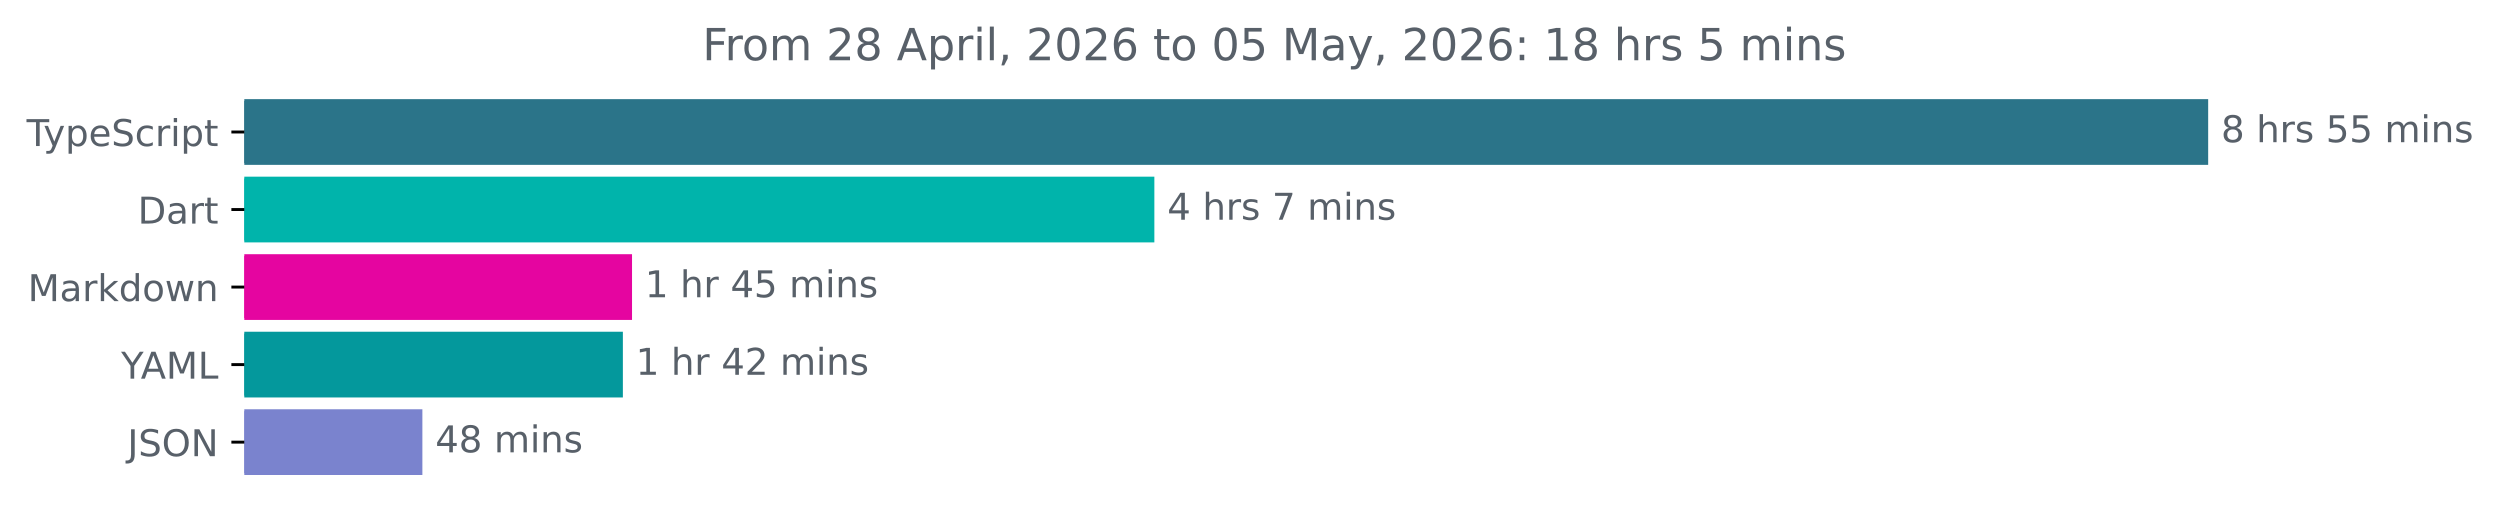
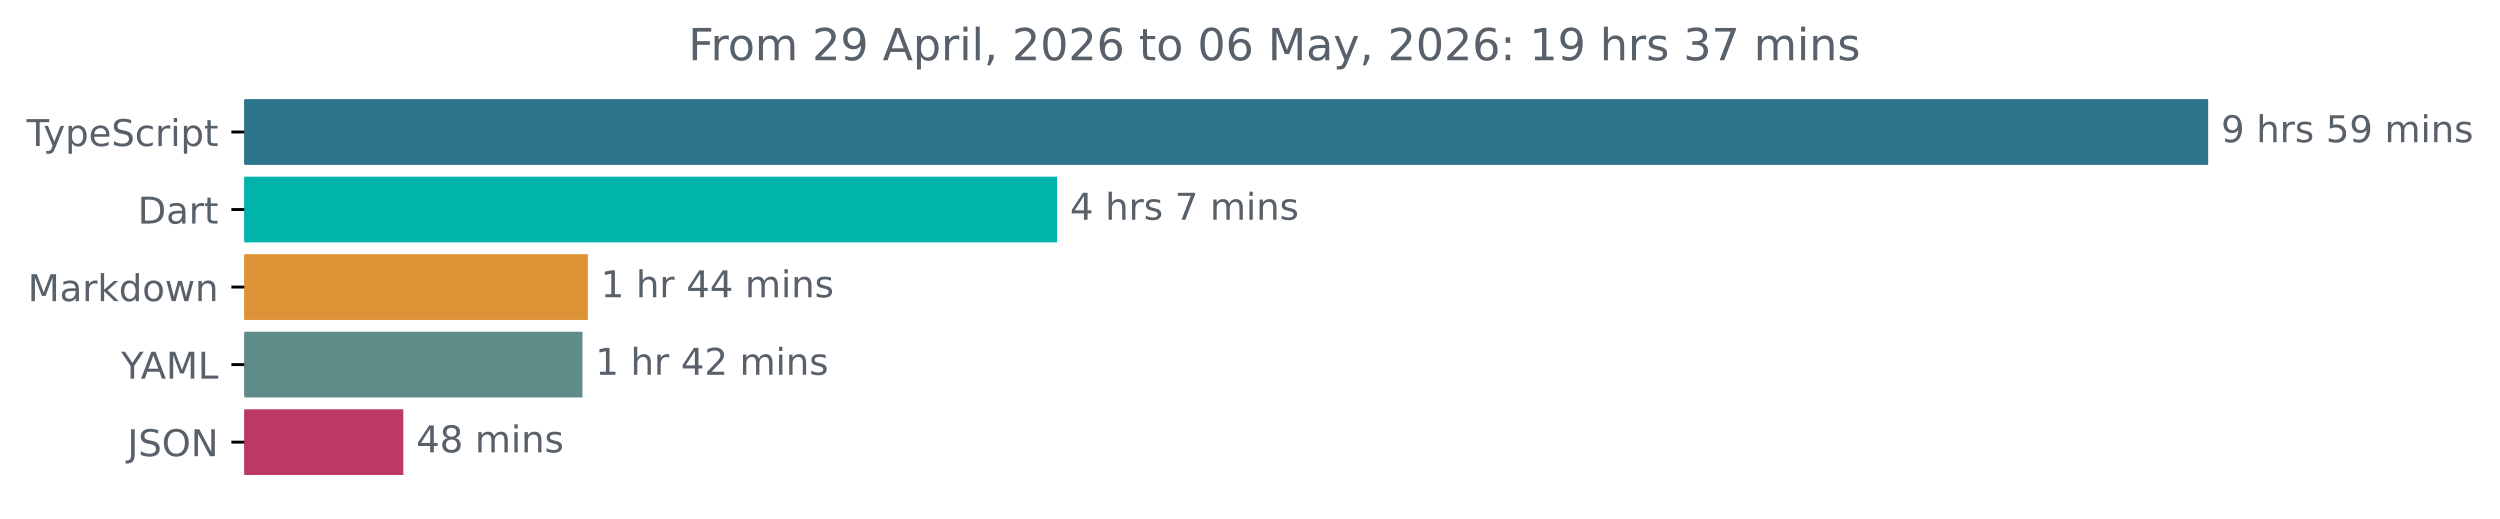
<svg xmlns="http://www.w3.org/2000/svg" xmlns:xlink="http://www.w3.org/1999/xlink" width="677.144pt" height="140.398pt" viewBox="0 0 677.144 140.398" version="1.1">
  <defs>
    <style type="text/css">*{stroke-linejoin: round; stroke-linecap: butt}</style>
  </defs>
  <g id="figure_1">
    <g id="patch_1">
      <path d="M -0 140.398  L 677.144 140.398  L 677.144 0  L -0 0  L -0 140.398  z " style="fill: none" />
    </g>
    <g id="axes_1">
      <g id="patch_2">
-         <path d="M 66.17 27.358  L 597.599 27.358  L 597.599 44.158  L 66.17 44.158  z " clip-path="url(#p68ffc6aec2)" style="fill: #2b7489; stroke: #2b7489; stroke-linejoin: miter" />
+         <path d="M 66.17 27.358  L 597.599 27.358  L 597.599 44.158  L 66.17 44.158  z " clip-path="url(#pcb64756b35)" style="fill: #2b7489; stroke: #2b7489; stroke-linejoin: miter" />
      </g>
      <g id="patch_3">
-         <path d="M 66.17 48.358  L 312.166 48.358  L 312.166 65.158  L 66.17 65.158  z " clip-path="url(#p68ffc6aec2)" style="fill: #00b4ab; stroke: #00b4ab; stroke-linejoin: miter" />
+         <path d="M 66.17 48.358  L 285.816 48.358  L 285.816 65.158  L 66.17 65.158  z " clip-path="url(#pcb64756b35)" style="fill: #00b4ab; stroke: #00b4ab; stroke-linejoin: miter" />
      </g>
      <g id="patch_4">
-         <path d="M 66.17 69.358  L 170.689 69.358  L 170.689 86.158  L 66.17 86.158  z " clip-path="url(#p68ffc6aec2)" style="fill: #e505a0; stroke: #e505a0; stroke-linejoin: miter" />
+         <path d="M 66.17 69.358  L 158.724 69.358  L 158.724 86.158  L 66.17 86.158  z " clip-path="url(#pcb64756b35)" style="fill: #dc9235; stroke: #dc9235; stroke-linejoin: miter" />
      </g>
      <g id="patch_5">
-         <path d="M 66.17 90.358  L 168.211 90.358  L 168.211 107.158  L 66.17 107.158  z " clip-path="url(#p68ffc6aec2)" style="fill: #04989c; stroke: #04989c; stroke-linejoin: miter" />
+         <path d="M 66.17 90.358  L 157.263 90.358  L 157.263 107.158  L 66.17 107.158  z " clip-path="url(#pcb64756b35)" style="fill: #5f8c89; stroke: #5f8c89; stroke-linejoin: miter" />
      </g>
      <g id="patch_6">
-         <path d="M 66.17 111.358  L 113.904 111.358  L 113.904 128.158  L 66.17 128.158  z " clip-path="url(#p68ffc6aec2)" style="fill: #7a83ce; stroke: #7a83ce; stroke-linejoin: miter" />
+         <path d="M 66.17 111.358  L 108.743 111.358  L 108.743 128.158  L 66.17 128.158  z " clip-path="url(#pcb64756b35)" style="fill: #bc3966; stroke: #bc3966; stroke-linejoin: miter" />
      </g>
      <g id="matplotlib.axis_1" />
      <g id="matplotlib.axis_2">
        <g id="ytick_1">
          <g id="line2d_1">
            <defs>
-               <path id="m59d4b75930" d="M 0 0  L -3.5 0  " style="stroke: #000000; stroke-width: 0.8" />
+               <path id="m195d2e3b38" d="M 0 0  L -3.5 0  " style="stroke: #000000; stroke-width: 0.8" />
            </defs>
            <g>
-               <use xlink:href="#m59d4b75930" x="66.17" y="35.758" style="stroke: #000000; stroke-width: 0.8" />
+               <use xlink:href="#m195d2e3b38" x="66.17" y="35.758" style="stroke: #000000; stroke-width: 0.8" />
            </g>
          </g>
          <g id="text_1">
            <g style="fill: #586069" transform="translate(7.2 39.55734) scale(0.1 -0.1)">
              <defs>
                <path id="DejaVuSans-54" d="M -19 4666  L 3928 4666  L 3928 4134  L 2272 4134  L 2272 0  L 1638 0  L 1638 4134  L -19 4134  L -19 4666  z " transform="scale(0.015625)" />
                <path id="DejaVuSans-79" d="M 2059 -325  Q 1816 -950 1584 -1140  Q 1353 -1331 966 -1331  L 506 -1331  L 506 -850  L 844 -850  Q 1081 -850 1212 -737  Q 1344 -625 1503 -206  L 1606 56  L 191 3500  L 800 3500  L 1894 763  L 2988 3500  L 3597 3500  L 2059 -325  z " transform="scale(0.015625)" />
                <path id="DejaVuSans-70" d="M 1159 525  L 1159 -1331  L 581 -1331  L 581 3500  L 1159 3500  L 1159 2969  Q 1341 3281 1617 3432  Q 1894 3584 2278 3584  Q 2916 3584 3314 3078  Q 3713 2572 3713 1747  Q 3713 922 3314 415  Q 2916 -91 2278 -91  Q 1894 -91 1617 61  Q 1341 213 1159 525  z M 3116 1747  Q 3116 2381 2855 2742  Q 2594 3103 2138 3103  Q 1681 3103 1420 2742  Q 1159 2381 1159 1747  Q 1159 1113 1420 752  Q 1681 391 2138 391  Q 2594 391 2855 752  Q 3116 1113 3116 1747  z " transform="scale(0.015625)" />
                <path id="DejaVuSans-65" d="M 3597 1894  L 3597 1613  L 953 1613  Q 991 1019 1311 708  Q 1631 397 2203 397  Q 2534 397 2845 478  Q 3156 559 3463 722  L 3463 178  Q 3153 47 2828 -22  Q 2503 -91 2169 -91  Q 1331 -91 842 396  Q 353 884 353 1716  Q 353 2575 817 3079  Q 1281 3584 2069 3584  Q 2775 3584 3186 3129  Q 3597 2675 3597 1894  z M 3022 2063  Q 3016 2534 2758 2815  Q 2500 3097 2075 3097  Q 1594 3097 1305 2825  Q 1016 2553 972 2059  L 3022 2063  z " transform="scale(0.015625)" />
                <path id="DejaVuSans-53" d="M 3425 4513  L 3425 3897  Q 3066 4069 2747 4153  Q 2428 4238 2131 4238  Q 1616 4238 1336 4038  Q 1056 3838 1056 3469  Q 1056 3159 1242 3001  Q 1428 2844 1947 2747  L 2328 2669  Q 3034 2534 3370 2195  Q 3706 1856 3706 1288  Q 3706 609 3251 259  Q 2797 -91 1919 -91  Q 1588 -91 1214 -16  Q 841 59 441 206  L 441 856  Q 825 641 1194 531  Q 1563 422 1919 422  Q 2459 422 2753 634  Q 3047 847 3047 1241  Q 3047 1584 2836 1778  Q 2625 1972 2144 2069  L 1759 2144  Q 1053 2284 737 2584  Q 422 2884 422 3419  Q 422 4038 858 4394  Q 1294 4750 2059 4750  Q 2388 4750 2728 4690  Q 3069 4631 3425 4513  z " transform="scale(0.015625)" />
                <path id="DejaVuSans-63" d="M 3122 3366  L 3122 2828  Q 2878 2963 2633 3030  Q 2388 3097 2138 3097  Q 1578 3097 1268 2742  Q 959 2388 959 1747  Q 959 1106 1268 751  Q 1578 397 2138 397  Q 2388 397 2633 464  Q 2878 531 3122 666  L 3122 134  Q 2881 22 2623 -34  Q 2366 -91 2075 -91  Q 1284 -91 818 406  Q 353 903 353 1747  Q 353 2603 823 3093  Q 1294 3584 2113 3584  Q 2378 3584 2631 3529  Q 2884 3475 3122 3366  z " transform="scale(0.015625)" />
                <path id="DejaVuSans-72" d="M 2631 2963  Q 2534 3019 2420 3045  Q 2306 3072 2169 3072  Q 1681 3072 1420 2755  Q 1159 2438 1159 1844  L 1159 0  L 581 0  L 581 3500  L 1159 3500  L 1159 2956  Q 1341 3275 1631 3429  Q 1922 3584 2338 3584  Q 2397 3584 2469 3576  Q 2541 3569 2628 3553  L 2631 2963  z " transform="scale(0.015625)" />
                <path id="DejaVuSans-69" d="M 603 3500  L 1178 3500  L 1178 0  L 603 0  L 603 3500  z M 603 4863  L 1178 4863  L 1178 4134  L 603 4134  L 603 4863  z " transform="scale(0.015625)" />
                <path id="DejaVuSans-74" d="M 1172 4494  L 1172 3500  L 2356 3500  L 2356 3053  L 1172 3053  L 1172 1153  Q 1172 725 1289 603  Q 1406 481 1766 481  L 2356 481  L 2356 0  L 1766 0  Q 1100 0 847 248  Q 594 497 594 1153  L 594 3053  L 172 3053  L 172 3500  L 594 3500  L 594 4494  L 1172 4494  z " transform="scale(0.015625)" />
              </defs>
              <use xlink:href="#DejaVuSans-54" />
              <use xlink:href="#DejaVuSans-79" x="45.459" />
              <use xlink:href="#DejaVuSans-70" x="104.639" />
              <use xlink:href="#DejaVuSans-65" x="168.115" />
              <use xlink:href="#DejaVuSans-53" x="229.639" />
              <use xlink:href="#DejaVuSans-63" x="293.115" />
              <use xlink:href="#DejaVuSans-72" x="348.096" />
              <use xlink:href="#DejaVuSans-69" x="389.209" />
              <use xlink:href="#DejaVuSans-70" x="416.992" />
              <use xlink:href="#DejaVuSans-74" x="480.469" />
            </g>
          </g>
        </g>
        <g id="ytick_2">
          <g id="line2d_2">
            <g>
-               <use xlink:href="#m59d4b75930" x="66.17" y="56.758" style="stroke: #000000; stroke-width: 0.8" />
+               <use xlink:href="#m195d2e3b38" x="66.17" y="56.758" style="stroke: #000000; stroke-width: 0.8" />
            </g>
          </g>
          <g id="text_2">
            <g style="fill: #586069" transform="translate(37.31094 60.55734) scale(0.1 -0.1)">
              <defs>
                <path id="DejaVuSans-44" d="M 1259 4147  L 1259 519  L 2022 519  Q 2988 519 3436 956  Q 3884 1394 3884 2338  Q 3884 3275 3436 3711  Q 2988 4147 2022 4147  L 1259 4147  z M 628 4666  L 1925 4666  Q 3281 4666 3915 4102  Q 4550 3538 4550 2338  Q 4550 1131 3912 565  Q 3275 0 1925 0  L 628 0  L 628 4666  z " transform="scale(0.015625)" />
                <path id="DejaVuSans-61" d="M 2194 1759  Q 1497 1759 1228 1600  Q 959 1441 959 1056  Q 959 750 1161 570  Q 1363 391 1709 391  Q 2188 391 2477 730  Q 2766 1069 2766 1631  L 2766 1759  L 2194 1759  z M 3341 1997  L 3341 0  L 2766 0  L 2766 531  Q 2569 213 2275 61  Q 1981 -91 1556 -91  Q 1019 -91 701 211  Q 384 513 384 1019  Q 384 1609 779 1909  Q 1175 2209 1959 2209  L 2766 2209  L 2766 2266  Q 2766 2663 2505 2880  Q 2244 3097 1772 3097  Q 1472 3097 1187 3025  Q 903 2953 641 2809  L 641 3341  Q 956 3463 1253 3523  Q 1550 3584 1831 3584  Q 2591 3584 2966 3190  Q 3341 2797 3341 1997  z " transform="scale(0.015625)" />
              </defs>
              <use xlink:href="#DejaVuSans-44" />
              <use xlink:href="#DejaVuSans-61" x="77.002" />
              <use xlink:href="#DejaVuSans-72" x="138.281" />
              <use xlink:href="#DejaVuSans-74" x="179.395" />
            </g>
          </g>
        </g>
        <g id="ytick_3">
          <g id="line2d_3">
            <g>
-               <use xlink:href="#m59d4b75930" x="66.17" y="77.758" style="stroke: #000000; stroke-width: 0.8" />
+               <use xlink:href="#m195d2e3b38" x="66.17" y="77.758" style="stroke: #000000; stroke-width: 0.8" />
            </g>
          </g>
          <g id="text_3">
            <g style="fill: #586069" transform="translate(7.529688 81.55734) scale(0.1 -0.1)">
              <defs>
                <path id="DejaVuSans-4d" d="M 628 4666  L 1569 4666  L 2759 1491  L 3956 4666  L 4897 4666  L 4897 0  L 4281 0  L 4281 4097  L 3078 897  L 2444 897  L 1241 4097  L 1241 0  L 628 0  L 628 4666  z " transform="scale(0.015625)" />
                <path id="DejaVuSans-6b" d="M 581 4863  L 1159 4863  L 1159 1991  L 2875 3500  L 3609 3500  L 1753 1863  L 3688 0  L 2938 0  L 1159 1709  L 1159 0  L 581 0  L 581 4863  z " transform="scale(0.015625)" />
                <path id="DejaVuSans-64" d="M 2906 2969  L 2906 4863  L 3481 4863  L 3481 0  L 2906 0  L 2906 525  Q 2725 213 2448 61  Q 2172 -91 1784 -91  Q 1150 -91 751 415  Q 353 922 353 1747  Q 353 2572 751 3078  Q 1150 3584 1784 3584  Q 2172 3584 2448 3432  Q 2725 3281 2906 2969  z M 947 1747  Q 947 1113 1208 752  Q 1469 391 1925 391  Q 2381 391 2643 752  Q 2906 1113 2906 1747  Q 2906 2381 2643 2742  Q 2381 3103 1925 3103  Q 1469 3103 1208 2742  Q 947 2381 947 1747  z " transform="scale(0.015625)" />
                <path id="DejaVuSans-6f" d="M 1959 3097  Q 1497 3097 1228 2736  Q 959 2375 959 1747  Q 959 1119 1226 758  Q 1494 397 1959 397  Q 2419 397 2687 759  Q 2956 1122 2956 1747  Q 2956 2369 2687 2733  Q 2419 3097 1959 3097  z M 1959 3584  Q 2709 3584 3137 3096  Q 3566 2609 3566 1747  Q 3566 888 3137 398  Q 2709 -91 1959 -91  Q 1206 -91 779 398  Q 353 888 353 1747  Q 353 2609 779 3096  Q 1206 3584 1959 3584  z " transform="scale(0.015625)" />
                <path id="DejaVuSans-77" d="M 269 3500  L 844 3500  L 1563 769  L 2278 3500  L 2956 3500  L 3675 769  L 4391 3500  L 4966 3500  L 4050 0  L 3372 0  L 2619 2869  L 1863 0  L 1184 0  L 269 3500  z " transform="scale(0.015625)" />
                <path id="DejaVuSans-6e" d="M 3513 2113  L 3513 0  L 2938 0  L 2938 2094  Q 2938 2591 2744 2837  Q 2550 3084 2163 3084  Q 1697 3084 1428 2787  Q 1159 2491 1159 1978  L 1159 0  L 581 0  L 581 3500  L 1159 3500  L 1159 2956  Q 1366 3272 1645 3428  Q 1925 3584 2291 3584  Q 2894 3584 3203 3211  Q 3513 2838 3513 2113  z " transform="scale(0.015625)" />
              </defs>
              <use xlink:href="#DejaVuSans-4d" />
              <use xlink:href="#DejaVuSans-61" x="86.279" />
              <use xlink:href="#DejaVuSans-72" x="147.559" />
              <use xlink:href="#DejaVuSans-6b" x="188.672" />
              <use xlink:href="#DejaVuSans-64" x="246.582" />
              <use xlink:href="#DejaVuSans-6f" x="310.059" />
              <use xlink:href="#DejaVuSans-77" x="371.24" />
              <use xlink:href="#DejaVuSans-6e" x="453.027" />
            </g>
          </g>
        </g>
        <g id="ytick_4">
          <g id="line2d_4">
            <g>
-               <use xlink:href="#m59d4b75930" x="66.17" y="98.758" style="stroke: #000000; stroke-width: 0.8" />
+               <use xlink:href="#m195d2e3b38" x="66.17" y="98.758" style="stroke: #000000; stroke-width: 0.8" />
            </g>
          </g>
          <g id="text_4">
            <g style="fill: #586069" transform="translate(32.79688 102.5573) scale(0.1 -0.1)">
              <defs>
                <path id="DejaVuSans-59" d="M -13 4666  L 666 4666  L 1959 2747  L 3244 4666  L 3922 4666  L 2272 2222  L 2272 0  L 1638 0  L 1638 2222  L -13 4666  z " transform="scale(0.015625)" />
                <path id="DejaVuSans-41" d="M 2188 4044  L 1331 1722  L 3047 1722  L 2188 4044  z M 1831 4666  L 2547 4666  L 4325 0  L 3669 0  L 3244 1197  L 1141 1197  L 716 0  L 50 0  L 1831 4666  z " transform="scale(0.015625)" />
                <path id="DejaVuSans-4c" d="M 628 4666  L 1259 4666  L 1259 531  L 3531 531  L 3531 0  L 628 0  L 628 4666  z " transform="scale(0.015625)" />
              </defs>
              <use xlink:href="#DejaVuSans-59" />
              <use xlink:href="#DejaVuSans-41" x="53.334" />
              <use xlink:href="#DejaVuSans-4d" x="121.742" />
              <use xlink:href="#DejaVuSans-4c" x="208.021" />
            </g>
          </g>
        </g>
        <g id="ytick_5">
          <g id="line2d_5">
            <g>
-               <use xlink:href="#m59d4b75930" x="66.17" y="119.758" style="stroke: #000000; stroke-width: 0.8" />
+               <use xlink:href="#m195d2e3b38" x="66.17" y="119.758" style="stroke: #000000; stroke-width: 0.8" />
            </g>
          </g>
          <g id="text_5">
            <g style="fill: #586069" transform="translate(34.51875 123.5573) scale(0.1 -0.1)">
              <defs>
                <path id="DejaVuSans-4a" d="M 628 4666  L 1259 4666  L 1259 325  Q 1259 -519 939 -900  Q 619 -1281 -91 -1281  L -331 -1281  L -331 -750  L -134 -750  Q 284 -750 456 -515  Q 628 -281 628 325  L 628 4666  z " transform="scale(0.015625)" />
                <path id="DejaVuSans-4f" d="M 2522 4238  Q 1834 4238 1429 3725  Q 1025 3213 1025 2328  Q 1025 1447 1429 934  Q 1834 422 2522 422  Q 3209 422 3611 934  Q 4013 1447 4013 2328  Q 4013 3213 3611 3725  Q 3209 4238 2522 4238  z M 2522 4750  Q 3503 4750 4090 4092  Q 4678 3434 4678 2328  Q 4678 1225 4090 567  Q 3503 -91 2522 -91  Q 1538 -91 948 565  Q 359 1222 359 2328  Q 359 3434 948 4092  Q 1538 4750 2522 4750  z " transform="scale(0.015625)" />
                <path id="DejaVuSans-4e" d="M 628 4666  L 1478 4666  L 3547 763  L 3547 4666  L 4159 4666  L 4159 0  L 3309 0  L 1241 3903  L 1241 0  L 628 0  L 628 4666  z " transform="scale(0.015625)" />
              </defs>
              <use xlink:href="#DejaVuSans-4a" />
              <use xlink:href="#DejaVuSans-53" x="29.492" />
              <use xlink:href="#DejaVuSans-4f" x="92.969" />
              <use xlink:href="#DejaVuSans-4e" x="171.68" />
            </g>
          </g>
        </g>
      </g>
      <g id="text_6">
        <g style="fill: #586069" transform="translate(601.5989 38.5175) scale(0.1 -0.1)">
          <defs>
-             <path id="DejaVuSans-38" d="M 2034 2216  Q 1584 2216 1326 1975  Q 1069 1734 1069 1313  Q 1069 891 1326 650  Q 1584 409 2034 409  Q 2484 409 2743 651  Q 3003 894 3003 1313  Q 3003 1734 2745 1975  Q 2488 2216 2034 2216  z M 1403 2484  Q 997 2584 770 2862  Q 544 3141 544 3541  Q 544 4100 942 4425  Q 1341 4750 2034 4750  Q 2731 4750 3128 4425  Q 3525 4100 3525 3541  Q 3525 3141 3298 2862  Q 3072 2584 2669 2484  Q 3125 2378 3379 2068  Q 3634 1759 3634 1313  Q 3634 634 3220 271  Q 2806 -91 2034 -91  Q 1263 -91 848 271  Q 434 634 434 1313  Q 434 1759 690 2068  Q 947 2378 1403 2484  z M 1172 3481  Q 1172 3119 1398 2916  Q 1625 2713 2034 2713  Q 2441 2713 2670 2916  Q 2900 3119 2900 3481  Q 2900 3844 2670 4047  Q 2441 4250 2034 4250  Q 1625 4250 1398 4047  Q 1172 3844 1172 3481  z " transform="scale(0.015625)" />
+             <path id="DejaVuSans-39" d="M 703 97  L 703 672  Q 941 559 1184 500  Q 1428 441 1663 441  Q 2288 441 2617 861  Q 2947 1281 2994 2138  Q 2813 1869 2534 1725  Q 2256 1581 1919 1581  Q 1219 1581 811 2004  Q 403 2428 403 3163  Q 403 3881 828 4315  Q 1253 4750 1959 4750  Q 2769 4750 3195 4129  Q 3622 3509 3622 2328  Q 3622 1225 3098 567  Q 2575 -91 1691 -91  Q 1453 -91 1209 -44  Q 966 3 703 97  z M 1959 2075  Q 2384 2075 2632 2365  Q 2881 2656 2881 3163  Q 2881 3666 2632 3958  Q 2384 4250 1959 4250  Q 1534 4250 1286 3958  Q 1038 3666 1038 3163  Q 1038 2656 1286 2365  Q 1534 2075 1959 2075  z " transform="scale(0.015625)" />
            <path id="DejaVuSans-20" transform="scale(0.015625)" />
            <path id="DejaVuSans-68" d="M 3513 2113  L 3513 0  L 2938 0  L 2938 2094  Q 2938 2591 2744 2837  Q 2550 3084 2163 3084  Q 1697 3084 1428 2787  Q 1159 2491 1159 1978  L 1159 0  L 581 0  L 581 4863  L 1159 4863  L 1159 2956  Q 1366 3272 1645 3428  Q 1925 3584 2291 3584  Q 2894 3584 3203 3211  Q 3513 2838 3513 2113  z " transform="scale(0.015625)" />
            <path id="DejaVuSans-73" d="M 2834 3397  L 2834 2853  Q 2591 2978 2328 3040  Q 2066 3103 1784 3103  Q 1356 3103 1142 2972  Q 928 2841 928 2578  Q 928 2378 1081 2264  Q 1234 2150 1697 2047  L 1894 2003  Q 2506 1872 2764 1633  Q 3022 1394 3022 966  Q 3022 478 2636 193  Q 2250 -91 1575 -91  Q 1294 -91 989 -36  Q 684 19 347 128  L 347 722  Q 666 556 975 473  Q 1284 391 1588 391  Q 1994 391 2212 530  Q 2431 669 2431 922  Q 2431 1156 2273 1281  Q 2116 1406 1581 1522  L 1381 1569  Q 847 1681 609 1914  Q 372 2147 372 2553  Q 372 3047 722 3315  Q 1072 3584 1716 3584  Q 2034 3584 2315 3537  Q 2597 3491 2834 3397  z " transform="scale(0.015625)" />
            <path id="DejaVuSans-35" d="M 691 4666  L 3169 4666  L 3169 4134  L 1269 4134  L 1269 2991  Q 1406 3038 1543 3061  Q 1681 3084 1819 3084  Q 2600 3084 3056 2656  Q 3513 2228 3513 1497  Q 3513 744 3044 326  Q 2575 -91 1722 -91  Q 1428 -91 1123 -41  Q 819 9 494 109  L 494 744  Q 775 591 1075 516  Q 1375 441 1709 441  Q 2250 441 2565 725  Q 2881 1009 2881 1497  Q 2881 1984 2565 2268  Q 2250 2553 1709 2553  Q 1456 2553 1204 2497  Q 953 2441 691 2322  L 691 4666  z " transform="scale(0.015625)" />
            <path id="DejaVuSans-6d" d="M 3328 2828  Q 3544 3216 3844 3400  Q 4144 3584 4550 3584  Q 5097 3584 5394 3201  Q 5691 2819 5691 2113  L 5691 0  L 5113 0  L 5113 2094  Q 5113 2597 4934 2840  Q 4756 3084 4391 3084  Q 3944 3084 3684 2787  Q 3425 2491 3425 1978  L 3425 0  L 2847 0  L 2847 2094  Q 2847 2600 2669 2842  Q 2491 3084 2119 3084  Q 1678 3084 1418 2786  Q 1159 2488 1159 1978  L 1159 0  L 581 0  L 581 3500  L 1159 3500  L 1159 2956  Q 1356 3278 1631 3431  Q 1906 3584 2284 3584  Q 2666 3584 2933 3390  Q 3200 3197 3328 2828  z " transform="scale(0.015625)" />
          </defs>
-           <use xlink:href="#DejaVuSans-38" />
+           <use xlink:href="#DejaVuSans-39" />
          <use xlink:href="#DejaVuSans-20" x="63.623" />
          <use xlink:href="#DejaVuSans-68" x="95.41" />
          <use xlink:href="#DejaVuSans-72" x="158.789" />
          <use xlink:href="#DejaVuSans-73" x="199.902" />
          <use xlink:href="#DejaVuSans-20" x="252.002" />
          <use xlink:href="#DejaVuSans-35" x="283.789" />
-           <use xlink:href="#DejaVuSans-35" x="347.412" />
+           <use xlink:href="#DejaVuSans-39" x="347.412" />
          <use xlink:href="#DejaVuSans-20" x="411.035" />
          <use xlink:href="#DejaVuSans-6d" x="442.822" />
          <use xlink:href="#DejaVuSans-69" x="540.234" />
          <use xlink:href="#DejaVuSans-6e" x="568.018" />
          <use xlink:href="#DejaVuSans-73" x="631.396" />
        </g>
      </g>
      <g id="text_7">
-         <g style="fill: #586069" transform="translate(316.1661 59.5175) scale(0.1 -0.1)">
+         <g style="fill: #586069" transform="translate(289.8163 59.5175) scale(0.1 -0.1)">
          <defs>
            <path id="DejaVuSans-34" d="M 2419 4116  L 825 1625  L 2419 1625  L 2419 4116  z M 2253 4666  L 3047 4666  L 3047 1625  L 3713 1625  L 3713 1100  L 3047 1100  L 3047 0  L 2419 0  L 2419 1100  L 313 1100  L 313 1709  L 2253 4666  z " transform="scale(0.015625)" />
            <path id="DejaVuSans-37" d="M 525 4666  L 3525 4666  L 3525 4397  L 1831 0  L 1172 0  L 2766 4134  L 525 4134  L 525 4666  z " transform="scale(0.015625)" />
          </defs>
          <use xlink:href="#DejaVuSans-34" />
          <use xlink:href="#DejaVuSans-20" x="63.623" />
          <use xlink:href="#DejaVuSans-68" x="95.41" />
          <use xlink:href="#DejaVuSans-72" x="158.789" />
          <use xlink:href="#DejaVuSans-73" x="199.902" />
          <use xlink:href="#DejaVuSans-20" x="252.002" />
          <use xlink:href="#DejaVuSans-37" x="283.789" />
          <use xlink:href="#DejaVuSans-20" x="347.412" />
          <use xlink:href="#DejaVuSans-6d" x="379.199" />
          <use xlink:href="#DejaVuSans-69" x="476.611" />
          <use xlink:href="#DejaVuSans-6e" x="504.395" />
          <use xlink:href="#DejaVuSans-73" x="567.773" />
        </g>
      </g>
      <g id="text_8">
-         <g style="fill: #586069" transform="translate(174.6889 80.5175) scale(0.1 -0.1)">
+         <g style="fill: #586069" transform="translate(162.7242 80.5175) scale(0.1 -0.1)">
          <defs>
            <path id="DejaVuSans-31" d="M 794 531  L 1825 531  L 1825 4091  L 703 3866  L 703 4441  L 1819 4666  L 2450 4666  L 2450 531  L 3481 531  L 3481 0  L 794 0  L 794 531  z " transform="scale(0.015625)" />
          </defs>
          <use xlink:href="#DejaVuSans-31" />
          <use xlink:href="#DejaVuSans-20" x="63.623" />
          <use xlink:href="#DejaVuSans-68" x="95.41" />
          <use xlink:href="#DejaVuSans-72" x="158.789" />
          <use xlink:href="#DejaVuSans-20" x="199.902" />
          <use xlink:href="#DejaVuSans-34" x="231.689" />
-           <use xlink:href="#DejaVuSans-35" x="295.312" />
+           <use xlink:href="#DejaVuSans-34" x="295.312" />
          <use xlink:href="#DejaVuSans-20" x="358.936" />
          <use xlink:href="#DejaVuSans-6d" x="390.723" />
          <use xlink:href="#DejaVuSans-69" x="488.135" />
          <use xlink:href="#DejaVuSans-6e" x="515.918" />
          <use xlink:href="#DejaVuSans-73" x="579.297" />
        </g>
      </g>
      <g id="text_9">
-         <g style="fill: #586069" transform="translate(172.2106 101.5175) scale(0.1 -0.1)">
+         <g style="fill: #586069" transform="translate(161.2634 101.5175) scale(0.1 -0.1)">
          <defs>
            <path id="DejaVuSans-32" d="M 1228 531  L 3431 531  L 3431 0  L 469 0  L 469 531  Q 828 903 1448 1529  Q 2069 2156 2228 2338  Q 2531 2678 2651 2914  Q 2772 3150 2772 3378  Q 2772 3750 2511 3984  Q 2250 4219 1831 4219  Q 1534 4219 1204 4116  Q 875 4013 500 3803  L 500 4441  Q 881 4594 1212 4672  Q 1544 4750 1819 4750  Q 2544 4750 2975 4387  Q 3406 4025 3406 3419  Q 3406 3131 3298 2873  Q 3191 2616 2906 2266  Q 2828 2175 2409 1742  Q 1991 1309 1228 531  z " transform="scale(0.015625)" />
          </defs>
          <use xlink:href="#DejaVuSans-31" />
          <use xlink:href="#DejaVuSans-20" x="63.623" />
          <use xlink:href="#DejaVuSans-68" x="95.41" />
          <use xlink:href="#DejaVuSans-72" x="158.789" />
          <use xlink:href="#DejaVuSans-20" x="199.902" />
          <use xlink:href="#DejaVuSans-34" x="231.689" />
          <use xlink:href="#DejaVuSans-32" x="295.312" />
          <use xlink:href="#DejaVuSans-20" x="358.936" />
          <use xlink:href="#DejaVuSans-6d" x="390.723" />
          <use xlink:href="#DejaVuSans-69" x="488.135" />
          <use xlink:href="#DejaVuSans-6e" x="515.918" />
          <use xlink:href="#DejaVuSans-73" x="579.297" />
        </g>
      </g>
      <g id="text_10">
-         <g style="fill: #586069" transform="translate(117.9041 122.5175) scale(0.1 -0.1)">
+         <g style="fill: #586069" transform="translate(112.743 122.5175) scale(0.1 -0.1)">
+           <defs>
+             <path id="DejaVuSans-38" d="M 2034 2216  Q 1584 2216 1326 1975  Q 1069 1734 1069 1313  Q 1069 891 1326 650  Q 1584 409 2034 409  Q 2484 409 2743 651  Q 3003 894 3003 1313  Q 3003 1734 2745 1975  Q 2488 2216 2034 2216  z M 1403 2484  Q 997 2584 770 2862  Q 544 3141 544 3541  Q 544 4100 942 4425  Q 1341 4750 2034 4750  Q 2731 4750 3128 4425  Q 3525 4100 3525 3541  Q 3525 3141 3298 2862  Q 3072 2584 2669 2484  Q 3125 2378 3379 2068  Q 3634 1759 3634 1313  Q 3634 634 3220 271  Q 2806 -91 2034 -91  Q 1263 -91 848 271  Q 434 634 434 1313  Q 434 1759 690 2068  Q 947 2378 1403 2484  z M 1172 3481  Q 1172 3119 1398 2916  Q 1625 2713 2034 2713  Q 2441 2713 2670 2916  Q 2900 3119 2900 3481  Q 2900 3844 2670 4047  Q 2441 4250 2034 4250  Q 1625 4250 1398 4047  Q 1172 3844 1172 3481  z " transform="scale(0.015625)" />
+           </defs>
          <use xlink:href="#DejaVuSans-34" />
          <use xlink:href="#DejaVuSans-38" x="63.623" />
          <use xlink:href="#DejaVuSans-20" x="127.246" />
          <use xlink:href="#DejaVuSans-6d" x="159.033" />
          <use xlink:href="#DejaVuSans-69" x="256.445" />
          <use xlink:href="#DejaVuSans-6e" x="284.229" />
          <use xlink:href="#DejaVuSans-73" x="347.607" />
        </g>
      </g>
      <g id="text_11">
-         <g style="fill: #586069" transform="translate(190.2578 16.31812) scale(0.12 -0.12)">
+         <g style="fill: #586069" transform="translate(186.4403 16.31812) scale(0.12 -0.12)">
          <defs>
            <path id="DejaVuSans-46" d="M 628 4666  L 3309 4666  L 3309 4134  L 1259 4134  L 1259 2759  L 3109 2759  L 3109 2228  L 1259 2228  L 1259 0  L 628 0  L 628 4666  z " transform="scale(0.015625)" />
            <path id="DejaVuSans-6c" d="M 603 4863  L 1178 4863  L 1178 0  L 603 0  L 603 4863  z " transform="scale(0.015625)" />
            <path id="DejaVuSans-2c" d="M 750 794  L 1409 794  L 1409 256  L 897 -744  L 494 -744  L 750 256  L 750 794  z " transform="scale(0.015625)" />
            <path id="DejaVuSans-30" d="M 2034 4250  Q 1547 4250 1301 3770  Q 1056 3291 1056 2328  Q 1056 1369 1301 889  Q 1547 409 2034 409  Q 2525 409 2770 889  Q 3016 1369 3016 2328  Q 3016 3291 2770 3770  Q 2525 4250 2034 4250  z M 2034 4750  Q 2819 4750 3233 4129  Q 3647 3509 3647 2328  Q 3647 1150 3233 529  Q 2819 -91 2034 -91  Q 1250 -91 836 529  Q 422 1150 422 2328  Q 422 3509 836 4129  Q 1250 4750 2034 4750  z " transform="scale(0.015625)" />
            <path id="DejaVuSans-36" d="M 2113 2584  Q 1688 2584 1439 2293  Q 1191 2003 1191 1497  Q 1191 994 1439 701  Q 1688 409 2113 409  Q 2538 409 2786 701  Q 3034 994 3034 1497  Q 3034 2003 2786 2293  Q 2538 2584 2113 2584  z M 3366 4563  L 3366 3988  Q 3128 4100 2886 4159  Q 2644 4219 2406 4219  Q 1781 4219 1451 3797  Q 1122 3375 1075 2522  Q 1259 2794 1537 2939  Q 1816 3084 2150 3084  Q 2853 3084 3261 2657  Q 3669 2231 3669 1497  Q 3669 778 3244 343  Q 2819 -91 2113 -91  Q 1303 -91 875 529  Q 447 1150 447 2328  Q 447 3434 972 4092  Q 1497 4750 2381 4750  Q 2619 4750 2861 4703  Q 3103 4656 3366 4563  z " transform="scale(0.015625)" />
            <path id="DejaVuSans-3a" d="M 750 794  L 1409 794  L 1409 0  L 750 0  L 750 794  z M 750 3309  L 1409 3309  L 1409 2516  L 750 2516  L 750 3309  z " transform="scale(0.015625)" />
+             <path id="DejaVuSans-33" d="M 2597 2516  Q 3050 2419 3304 2112  Q 3559 1806 3559 1356  Q 3559 666 3084 287  Q 2609 -91 1734 -91  Q 1441 -91 1130 -33  Q 819 25 488 141  L 488 750  Q 750 597 1062 519  Q 1375 441 1716 441  Q 2309 441 2620 675  Q 2931 909 2931 1356  Q 2931 1769 2642 2001  Q 2353 2234 1838 2234  L 1294 2234  L 1294 2753  L 1863 2753  Q 2328 2753 2575 2939  Q 2822 3125 2822 3475  Q 2822 3834 2567 4026  Q 2313 4219 1838 4219  Q 1578 4219 1281 4162  Q 984 4106 628 3988  L 628 4550  Q 988 4650 1302 4700  Q 1616 4750 1894 4750  Q 2613 4750 3031 4423  Q 3450 4097 3450 3541  Q 3450 3153 3228 2886  Q 3006 2619 2597 2516  z " transform="scale(0.015625)" />
          </defs>
          <use xlink:href="#DejaVuSans-46" />
          <use xlink:href="#DejaVuSans-72" x="50.27" />
          <use xlink:href="#DejaVuSans-6f" x="89.133" />
          <use xlink:href="#DejaVuSans-6d" x="150.314" />
          <use xlink:href="#DejaVuSans-20" x="247.727" />
          <use xlink:href="#DejaVuSans-32" x="279.514" />
-           <use xlink:href="#DejaVuSans-38" x="343.137" />
+           <use xlink:href="#DejaVuSans-39" x="343.137" />
          <use xlink:href="#DejaVuSans-20" x="406.76" />
          <use xlink:href="#DejaVuSans-41" x="438.547" />
          <use xlink:href="#DejaVuSans-70" x="506.955" />
          <use xlink:href="#DejaVuSans-72" x="570.432" />
          <use xlink:href="#DejaVuSans-69" x="611.545" />
          <use xlink:href="#DejaVuSans-6c" x="639.328" />
          <use xlink:href="#DejaVuSans-2c" x="667.111" />
          <use xlink:href="#DejaVuSans-20" x="698.898" />
          <use xlink:href="#DejaVuSans-32" x="730.686" />
          <use xlink:href="#DejaVuSans-30" x="794.309" />
          <use xlink:href="#DejaVuSans-32" x="857.932" />
          <use xlink:href="#DejaVuSans-36" x="921.555" />
          <use xlink:href="#DejaVuSans-20" x="985.178" />
          <use xlink:href="#DejaVuSans-74" x="1016.965" />
          <use xlink:href="#DejaVuSans-6f" x="1056.174" />
          <use xlink:href="#DejaVuSans-20" x="1117.355" />
          <use xlink:href="#DejaVuSans-30" x="1149.143" />
-           <use xlink:href="#DejaVuSans-35" x="1212.766" />
+           <use xlink:href="#DejaVuSans-36" x="1212.766" />
          <use xlink:href="#DejaVuSans-20" x="1276.389" />
          <use xlink:href="#DejaVuSans-4d" x="1308.176" />
          <use xlink:href="#DejaVuSans-61" x="1394.455" />
          <use xlink:href="#DejaVuSans-79" x="1455.734" />
          <use xlink:href="#DejaVuSans-2c" x="1514.914" />
          <use xlink:href="#DejaVuSans-20" x="1546.701" />
          <use xlink:href="#DejaVuSans-32" x="1578.488" />
          <use xlink:href="#DejaVuSans-30" x="1642.111" />
          <use xlink:href="#DejaVuSans-32" x="1705.734" />
          <use xlink:href="#DejaVuSans-36" x="1769.357" />
          <use xlink:href="#DejaVuSans-3a" x="1832.98" />
          <use xlink:href="#DejaVuSans-20" x="1866.672" />
          <use xlink:href="#DejaVuSans-31" x="1898.459" />
-           <use xlink:href="#DejaVuSans-38" x="1962.082" />
+           <use xlink:href="#DejaVuSans-39" x="1962.082" />
          <use xlink:href="#DejaVuSans-20" x="2025.705" />
          <use xlink:href="#DejaVuSans-68" x="2057.492" />
          <use xlink:href="#DejaVuSans-72" x="2120.871" />
          <use xlink:href="#DejaVuSans-73" x="2161.984" />
          <use xlink:href="#DejaVuSans-20" x="2214.084" />
-           <use xlink:href="#DejaVuSans-35" x="2245.871" />
-           <use xlink:href="#DejaVuSans-20" x="2309.494" />
-           <use xlink:href="#DejaVuSans-6d" x="2341.281" />
-           <use xlink:href="#DejaVuSans-69" x="2438.693" />
-           <use xlink:href="#DejaVuSans-6e" x="2466.477" />
-           <use xlink:href="#DejaVuSans-73" x="2529.855" />
+           <use xlink:href="#DejaVuSans-33" x="2245.871" />
+           <use xlink:href="#DejaVuSans-37" x="2309.494" />
+           <use xlink:href="#DejaVuSans-20" x="2373.117" />
+           <use xlink:href="#DejaVuSans-6d" x="2404.904" />
+           <use xlink:href="#DejaVuSans-69" x="2502.316" />
+           <use xlink:href="#DejaVuSans-6e" x="2530.1" />
+           <use xlink:href="#DejaVuSans-73" x="2593.479" />
        </g>
      </g>
    </g>
  </g>
  <defs>
-     <clipPath id="p68ffc6aec2">
+     <clipPath id="pcb64756b35">
      <rect x="66.17" y="22.318" width="558" height="110.88" />
    </clipPath>
  </defs>
</svg>
